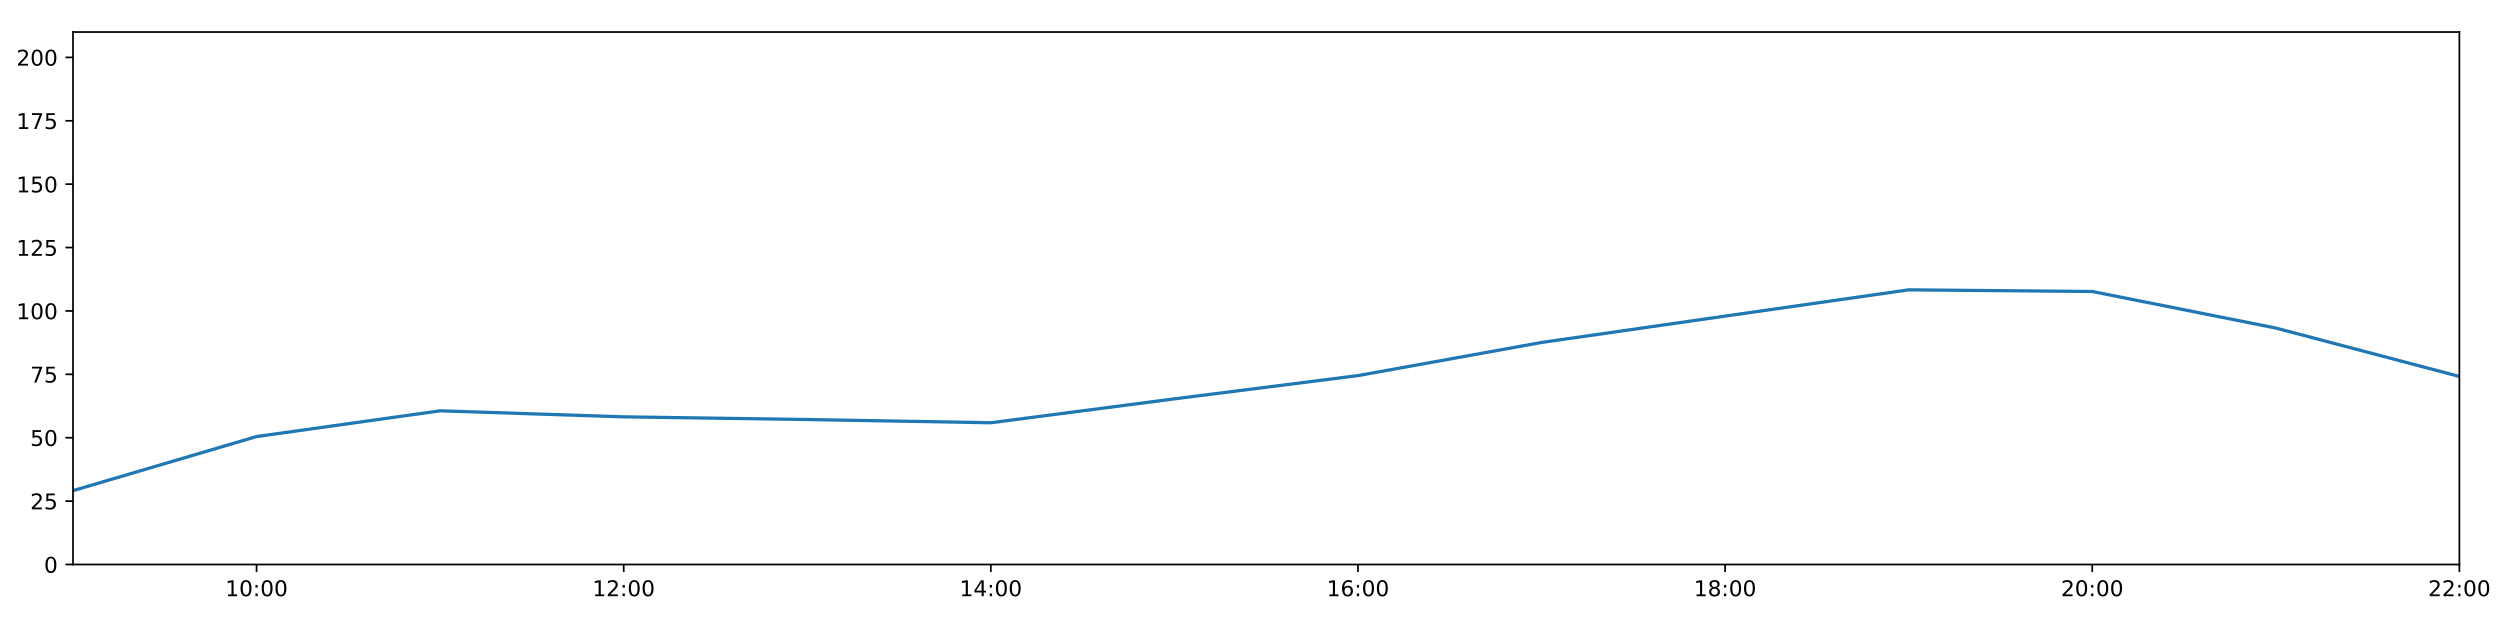
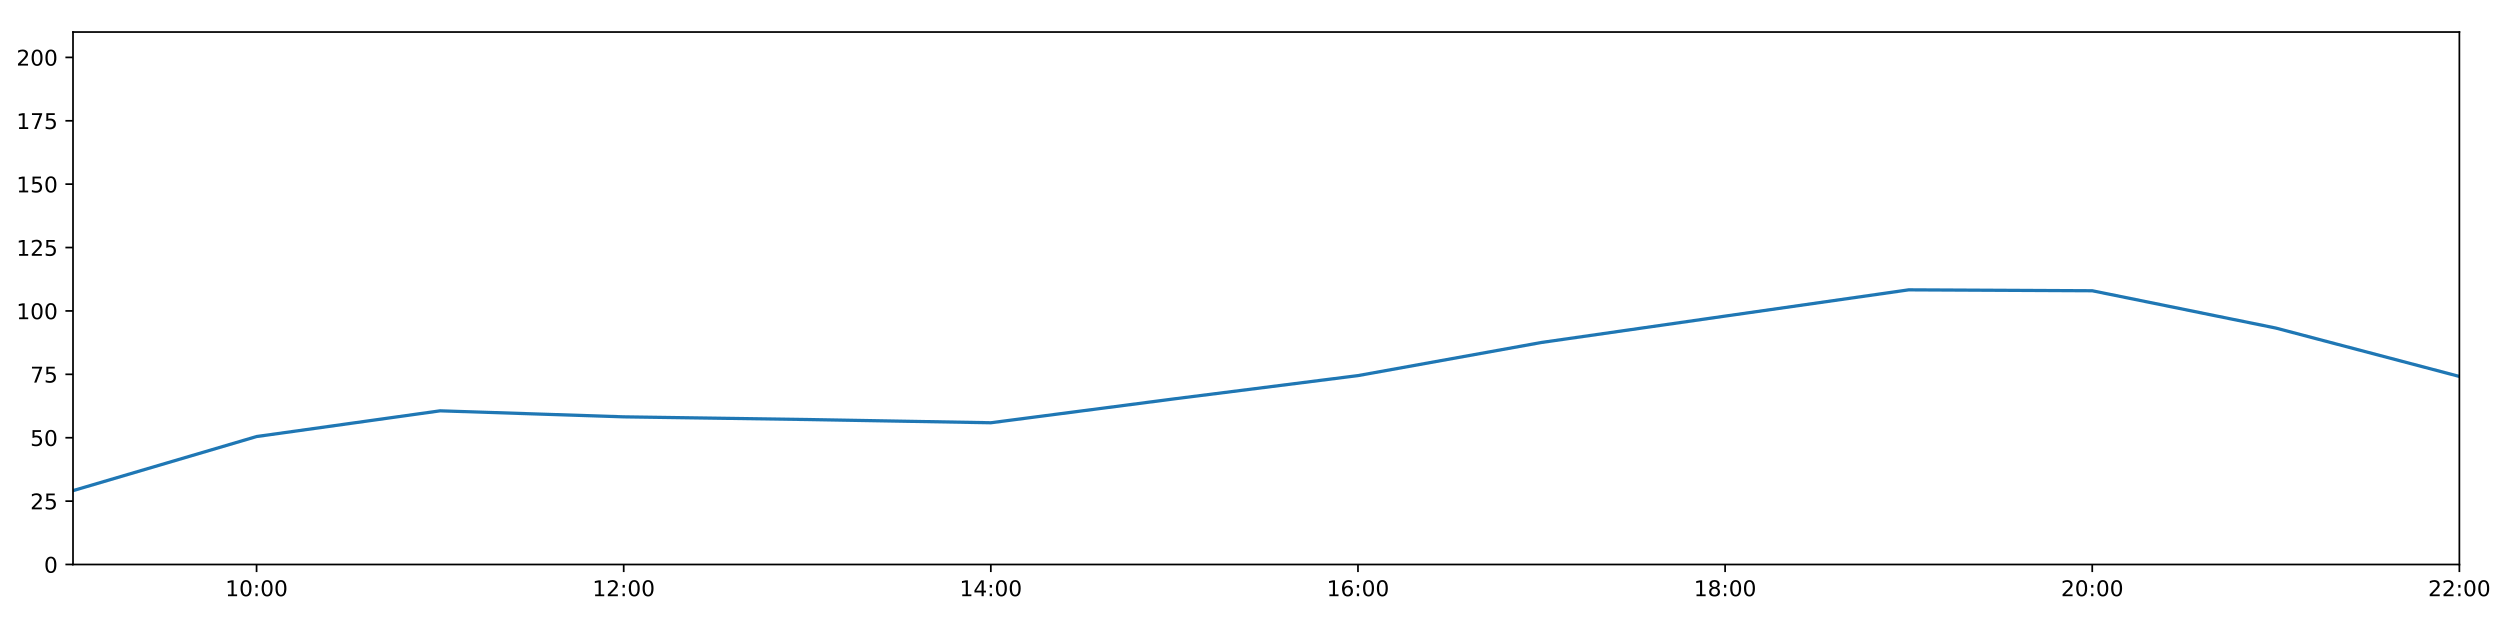
<svg xmlns="http://www.w3.org/2000/svg" xmlns:xlink="http://www.w3.org/1999/xlink" height="288pt" version="1.1" viewBox="0 0 1152 288" width="1152pt">
  <defs>
    <style type="text/css">
*{stroke-linecap:butt;stroke-linejoin:round;}
  </style>
  </defs>
  <g id="figure_1">
    <g id="patch_1">
      <path d="M 0 288  L 1152 288  L 1152 0  L 0 0  z " style="fill:#ffffff;" />
    </g>
    <g id="axes_1">
      <g id="patch_2">
        <path d="M 33.64 260.12  L 1133.28 260.12  L 1133.28 14.76  L 33.64 14.76  z " style="fill:#ffffff;" />
      </g>
      <g id="matplotlib.axis_1">
        <g id="xtick_1">
          <g id="line2d_1">
            <defs>
-               <path d="M 0 0  L 0 3.5  " id="mdf4f4f96e1" style="stroke:#000000;stroke-width:0.8;" />
-             </defs>
-             <g>
-               <use style="stroke:#000000;stroke-width:0.8;" x="118.228" xlink:href="#mdf4f4f96e1" y="260.12" />
+               <path d="M 0 0  L 0 3.5  " id="mbaa4f5a839" style="stroke:#000000;stroke-width:0.8;" />
+             </defs>
+             <g>
+               <use style="stroke:#000000;stroke-width:0.8;" x="118.228" xlink:href="#mbaa4f5a839" y="260.12" />
            </g>
          </g>
          <g id="text_1">
            <defs>
              <path d="M 12.406 8.297  L 28.516 8.297  L 28.516 63.922  L 10.984 60.406  L 10.984 69.391  L 28.422 72.906  L 38.281 72.906  L 38.281 8.297  L 54.391 8.297  L 54.391 0  L 12.406 0  z " id="DejaVuSans-49" />
              <path d="M 31.781 66.406  Q 24.172 66.406 20.328 58.906  Q 16.5 51.422 16.5 36.375  Q 16.5 21.391 20.328 13.891  Q 24.172 6.391 31.781 6.391  Q 39.453 6.391 43.281 13.891  Q 47.125 21.391 47.125 36.375  Q 47.125 51.422 43.281 58.906  Q 39.453 66.406 31.781 66.406  z M 31.781 74.219  Q 44.047 74.219 50.516 64.516  Q 56.984 54.828 56.984 36.375  Q 56.984 17.969 50.516 8.266  Q 44.047 -1.422 31.781 -1.422  Q 19.531 -1.422 13.062 8.266  Q 6.594 17.969 6.594 36.375  Q 6.594 54.828 13.062 64.516  Q 19.531 74.219 31.781 74.219  z " id="DejaVuSans-48" />
              <path d="M 11.719 12.406  L 22.016 12.406  L 22.016 0  L 11.719 0  z M 11.719 51.703  L 22.016 51.703  L 22.016 39.312  L 11.719 39.312  z " id="DejaVuSans-58" />
            </defs>
            <g transform="translate(103.8183 274.7184)scale(0.1 -0.1)">
              <use xlink:href="#DejaVuSans-49" />
              <use x="63.623" xlink:href="#DejaVuSans-48" />
              <use x="127.246" xlink:href="#DejaVuSans-58" />
              <use x="160.938" xlink:href="#DejaVuSans-48" />
              <use x="224.561" xlink:href="#DejaVuSans-48" />
            </g>
          </g>
        </g>
        <g id="xtick_2">
          <g id="line2d_2">
            <g>
-               <use style="stroke:#000000;stroke-width:0.8;" x="287.403" xlink:href="#mdf4f4f96e1" y="260.12" />
+               <use style="stroke:#000000;stroke-width:0.8;" x="287.403" xlink:href="#mbaa4f5a839" y="260.12" />
            </g>
          </g>
          <g id="text_2">
            <defs>
              <path d="M 19.188 8.297  L 53.609 8.297  L 53.609 0  L 7.328 0  L 7.328 8.297  Q 12.938 14.109 22.625 23.891  Q 32.328 33.688 34.812 36.531  Q 39.547 41.844 41.422 45.531  Q 43.312 49.219 43.312 52.781  Q 43.312 58.594 39.234 62.25  Q 35.156 65.922 28.609 65.922  Q 23.969 65.922 18.812 64.312  Q 13.672 62.703 7.812 59.422  L 7.812 69.391  Q 13.766 71.781 18.938 73  Q 24.125 74.219 28.422 74.219  Q 39.75 74.219 46.484 68.547  Q 53.219 62.891 53.219 53.422  Q 53.219 48.922 51.531 44.891  Q 49.859 40.875 45.406 35.406  Q 44.188 33.984 37.641 27.219  Q 31.109 20.453 19.188 8.297  z " id="DejaVuSans-50" />
            </defs>
            <g transform="translate(272.9937 274.7184)scale(0.1 -0.1)">
              <use xlink:href="#DejaVuSans-49" />
              <use x="63.623" xlink:href="#DejaVuSans-50" />
              <use x="127.246" xlink:href="#DejaVuSans-58" />
              <use x="160.938" xlink:href="#DejaVuSans-48" />
              <use x="224.561" xlink:href="#DejaVuSans-48" />
            </g>
          </g>
        </g>
        <g id="xtick_3">
          <g id="line2d_3">
            <g>
-               <use style="stroke:#000000;stroke-width:0.8;" x="456.578" xlink:href="#mdf4f4f96e1" y="260.12" />
+               <use style="stroke:#000000;stroke-width:0.8;" x="456.578" xlink:href="#mbaa4f5a839" y="260.12" />
            </g>
          </g>
          <g id="text_3">
            <defs>
              <path d="M 37.797 64.312  L 12.891 25.391  L 37.797 25.391  z M 35.203 72.906  L 47.609 72.906  L 47.609 25.391  L 58.016 25.391  L 58.016 17.188  L 47.609 17.188  L 47.609 0  L 37.797 0  L 37.797 17.188  L 4.891 17.188  L 4.891 26.703  z " id="DejaVuSans-52" />
            </defs>
            <g transform="translate(442.1691 274.7184)scale(0.1 -0.1)">
              <use xlink:href="#DejaVuSans-49" />
              <use x="63.623" xlink:href="#DejaVuSans-52" />
              <use x="127.246" xlink:href="#DejaVuSans-58" />
              <use x="160.938" xlink:href="#DejaVuSans-48" />
              <use x="224.561" xlink:href="#DejaVuSans-48" />
            </g>
          </g>
        </g>
        <g id="xtick_4">
          <g id="line2d_4">
            <g>
-               <use style="stroke:#000000;stroke-width:0.8;" x="625.754" xlink:href="#mdf4f4f96e1" y="260.12" />
+               <use style="stroke:#000000;stroke-width:0.8;" x="625.754" xlink:href="#mbaa4f5a839" y="260.12" />
            </g>
          </g>
          <g id="text_4">
            <defs>
              <path d="M 33.016 40.375  Q 26.375 40.375 22.484 35.828  Q 18.609 31.297 18.609 23.391  Q 18.609 15.531 22.484 10.953  Q 26.375 6.391 33.016 6.391  Q 39.656 6.391 43.531 10.953  Q 47.406 15.531 47.406 23.391  Q 47.406 31.297 43.531 35.828  Q 39.656 40.375 33.016 40.375  z M 52.594 71.297  L 52.594 62.312  Q 48.875 64.062 45.094 64.984  Q 41.312 65.922 37.594 65.922  Q 27.828 65.922 22.672 59.328  Q 17.531 52.734 16.797 39.406  Q 19.672 43.656 24.016 45.922  Q 28.375 48.188 33.594 48.188  Q 44.578 48.188 50.953 41.516  Q 57.328 34.859 57.328 23.391  Q 57.328 12.156 50.688 5.359  Q 44.047 -1.422 33.016 -1.422  Q 20.359 -1.422 13.672 8.266  Q 6.984 17.969 6.984 36.375  Q 6.984 53.656 15.188 63.938  Q 23.391 74.219 37.203 74.219  Q 40.922 74.219 44.703 73.484  Q 48.484 72.75 52.594 71.297  z " id="DejaVuSans-54" />
            </defs>
            <g transform="translate(611.3445 274.7184)scale(0.1 -0.1)">
              <use xlink:href="#DejaVuSans-49" />
              <use x="63.623" xlink:href="#DejaVuSans-54" />
              <use x="127.246" xlink:href="#DejaVuSans-58" />
              <use x="160.938" xlink:href="#DejaVuSans-48" />
              <use x="224.561" xlink:href="#DejaVuSans-48" />
            </g>
          </g>
        </g>
        <g id="xtick_5">
          <g id="line2d_5">
            <g>
-               <use style="stroke:#000000;stroke-width:0.8;" x="794.929" xlink:href="#mdf4f4f96e1" y="260.12" />
+               <use style="stroke:#000000;stroke-width:0.8;" x="794.929" xlink:href="#mbaa4f5a839" y="260.12" />
            </g>
          </g>
          <g id="text_5">
            <defs>
              <path d="M 31.781 34.625  Q 24.75 34.625 20.719 30.859  Q 16.703 27.094 16.703 20.516  Q 16.703 13.922 20.719 10.156  Q 24.75 6.391 31.781 6.391  Q 38.812 6.391 42.859 10.172  Q 46.922 13.969 46.922 20.516  Q 46.922 27.094 42.891 30.859  Q 38.875 34.625 31.781 34.625  z M 21.922 38.812  Q 15.578 40.375 12.031 44.719  Q 8.5 49.078 8.5 55.328  Q 8.5 64.062 14.719 69.141  Q 20.953 74.219 31.781 74.219  Q 42.672 74.219 48.875 69.141  Q 55.078 64.062 55.078 55.328  Q 55.078 49.078 51.531 44.719  Q 48 40.375 41.703 38.812  Q 48.828 37.156 52.797 32.312  Q 56.781 27.484 56.781 20.516  Q 56.781 9.906 50.312 4.234  Q 43.844 -1.422 31.781 -1.422  Q 19.734 -1.422 13.25 4.234  Q 6.781 9.906 6.781 20.516  Q 6.781 27.484 10.781 32.312  Q 14.797 37.156 21.922 38.812  z M 18.312 54.391  Q 18.312 48.734 21.844 45.562  Q 25.391 42.391 31.781 42.391  Q 38.141 42.391 41.719 45.562  Q 45.312 48.734 45.312 54.391  Q 45.312 60.062 41.719 63.234  Q 38.141 66.406 31.781 66.406  Q 25.391 66.406 21.844 63.234  Q 18.312 60.062 18.312 54.391  z " id="DejaVuSans-56" />
            </defs>
            <g transform="translate(780.5199 274.7184)scale(0.1 -0.1)">
              <use xlink:href="#DejaVuSans-49" />
              <use x="63.623" xlink:href="#DejaVuSans-56" />
              <use x="127.246" xlink:href="#DejaVuSans-58" />
              <use x="160.938" xlink:href="#DejaVuSans-48" />
              <use x="224.561" xlink:href="#DejaVuSans-48" />
            </g>
          </g>
        </g>
        <g id="xtick_6">
          <g id="line2d_6">
            <g>
-               <use style="stroke:#000000;stroke-width:0.8;" x="964.105" xlink:href="#mdf4f4f96e1" y="260.12" />
+               <use style="stroke:#000000;stroke-width:0.8;" x="964.105" xlink:href="#mbaa4f5a839" y="260.12" />
            </g>
          </g>
          <g id="text_6">
            <g transform="translate(949.6952 274.7184)scale(0.1 -0.1)">
              <use xlink:href="#DejaVuSans-50" />
              <use x="63.623" xlink:href="#DejaVuSans-48" />
              <use x="127.246" xlink:href="#DejaVuSans-58" />
              <use x="160.938" xlink:href="#DejaVuSans-48" />
              <use x="224.561" xlink:href="#DejaVuSans-48" />
            </g>
          </g>
        </g>
        <g id="xtick_7">
          <g id="line2d_7">
            <g>
-               <use style="stroke:#000000;stroke-width:0.8;" x="1133.28" xlink:href="#mdf4f4f96e1" y="260.12" />
+               <use style="stroke:#000000;stroke-width:0.8;" x="1133.28" xlink:href="#mbaa4f5a839" y="260.12" />
            </g>
          </g>
          <g id="text_7">
            <g transform="translate(1118.871 274.7184)scale(0.1 -0.1)">
              <use xlink:href="#DejaVuSans-50" />
              <use x="63.623" xlink:href="#DejaVuSans-50" />
              <use x="127.246" xlink:href="#DejaVuSans-58" />
              <use x="160.938" xlink:href="#DejaVuSans-48" />
              <use x="224.561" xlink:href="#DejaVuSans-48" />
            </g>
          </g>
        </g>
      </g>
      <g id="matplotlib.axis_2">
        <g id="ytick_1">
          <g id="line2d_8">
            <defs>
-               <path d="M 0 0  L -3.5 0  " id="md6ada5927a" style="stroke:#000000;stroke-width:0.8;" />
-             </defs>
-             <g>
-               <use style="stroke:#000000;stroke-width:0.8;" x="33.64" xlink:href="#md6ada5927a" y="260.12" />
+               <path d="M 0 0  L -3.5 0  " id="m0afa6f129c" style="stroke:#000000;stroke-width:0.8;" />
+             </defs>
+             <g>
+               <use style="stroke:#000000;stroke-width:0.8;" x="33.64" xlink:href="#m0afa6f129c" y="260.12" />
            </g>
          </g>
          <g id="text_8">
            <g transform="translate(20.2775 263.9192)scale(0.1 -0.1)">
              <use xlink:href="#DejaVuSans-48" />
            </g>
          </g>
        </g>
        <g id="ytick_2">
          <g id="line2d_9">
            <g>
-               <use style="stroke:#000000;stroke-width:0.8;" x="33.64" xlink:href="#md6ada5927a" y="230.91" />
+               <use style="stroke:#000000;stroke-width:0.8;" x="33.64" xlink:href="#m0afa6f129c" y="230.91" />
            </g>
          </g>
          <g id="text_9">
            <defs>
              <path d="M 10.797 72.906  L 49.516 72.906  L 49.516 64.594  L 19.828 64.594  L 19.828 46.734  Q 21.969 47.469 24.109 47.828  Q 26.266 48.188 28.422 48.188  Q 40.625 48.188 47.75 41.5  Q 54.891 34.812 54.891 23.391  Q 54.891 11.625 47.562 5.094  Q 40.234 -1.422 26.906 -1.422  Q 22.312 -1.422 17.547 -0.641  Q 12.797 0.141 7.719 1.703  L 7.719 11.625  Q 12.109 9.234 16.797 8.062  Q 21.484 6.891 26.703 6.891  Q 35.156 6.891 40.078 11.328  Q 45.016 15.766 45.016 23.391  Q 45.016 31 40.078 35.438  Q 35.156 39.891 26.703 39.891  Q 22.75 39.891 18.812 39.016  Q 14.891 38.141 10.797 36.281  z " id="DejaVuSans-53" />
            </defs>
            <g transform="translate(13.915 234.7097)scale(0.1 -0.1)">
              <use xlink:href="#DejaVuSans-50" />
              <use x="63.623" xlink:href="#DejaVuSans-53" />
            </g>
          </g>
        </g>
        <g id="ytick_3">
          <g id="line2d_10">
            <g>
-               <use style="stroke:#000000;stroke-width:0.8;" x="33.64" xlink:href="#md6ada5927a" y="201.701" />
+               <use style="stroke:#000000;stroke-width:0.8;" x="33.64" xlink:href="#m0afa6f129c" y="201.701" />
            </g>
          </g>
          <g id="text_10">
            <g transform="translate(13.915 205.5002)scale(0.1 -0.1)">
              <use xlink:href="#DejaVuSans-53" />
              <use x="63.623" xlink:href="#DejaVuSans-48" />
            </g>
          </g>
        </g>
        <g id="ytick_4">
          <g id="line2d_11">
            <g>
-               <use style="stroke:#000000;stroke-width:0.8;" x="33.64" xlink:href="#md6ada5927a" y="172.491" />
+               <use style="stroke:#000000;stroke-width:0.8;" x="33.64" xlink:href="#m0afa6f129c" y="172.491" />
            </g>
          </g>
          <g id="text_11">
            <defs>
              <path d="M 8.203 72.906  L 55.078 72.906  L 55.078 68.703  L 28.609 0  L 18.312 0  L 43.219 64.594  L 8.203 64.594  z " id="DejaVuSans-55" />
            </defs>
            <g transform="translate(13.915 176.2906)scale(0.1 -0.1)">
              <use xlink:href="#DejaVuSans-55" />
              <use x="63.623" xlink:href="#DejaVuSans-53" />
            </g>
          </g>
        </g>
        <g id="ytick_5">
          <g id="line2d_12">
            <g>
-               <use style="stroke:#000000;stroke-width:0.8;" x="33.64" xlink:href="#md6ada5927a" y="143.282" />
+               <use style="stroke:#000000;stroke-width:0.8;" x="33.64" xlink:href="#m0afa6f129c" y="143.282" />
            </g>
          </g>
          <g id="text_12">
            <g transform="translate(7.5525 147.0811)scale(0.1 -0.1)">
              <use xlink:href="#DejaVuSans-49" />
              <use x="63.623" xlink:href="#DejaVuSans-48" />
              <use x="127.246" xlink:href="#DejaVuSans-48" />
            </g>
          </g>
        </g>
        <g id="ytick_6">
          <g id="line2d_13">
            <g>
-               <use style="stroke:#000000;stroke-width:0.8;" x="33.64" xlink:href="#md6ada5927a" y="114.072" />
+               <use style="stroke:#000000;stroke-width:0.8;" x="33.64" xlink:href="#m0afa6f129c" y="114.072" />
            </g>
          </g>
          <g id="text_13">
            <g transform="translate(7.5525 117.8716)scale(0.1 -0.1)">
              <use xlink:href="#DejaVuSans-49" />
              <use x="63.623" xlink:href="#DejaVuSans-50" />
              <use x="127.246" xlink:href="#DejaVuSans-53" />
            </g>
          </g>
        </g>
        <g id="ytick_7">
          <g id="line2d_14">
            <g>
-               <use style="stroke:#000000;stroke-width:0.8;" x="33.64" xlink:href="#md6ada5927a" y="84.863" />
+               <use style="stroke:#000000;stroke-width:0.8;" x="33.64" xlink:href="#m0afa6f129c" y="84.863" />
            </g>
          </g>
          <g id="text_14">
            <g transform="translate(7.5525 88.66208)scale(0.1 -0.1)">
              <use xlink:href="#DejaVuSans-49" />
              <use x="63.623" xlink:href="#DejaVuSans-53" />
              <use x="127.246" xlink:href="#DejaVuSans-48" />
            </g>
          </g>
        </g>
        <g id="ytick_8">
          <g id="line2d_15">
            <g>
-               <use style="stroke:#000000;stroke-width:0.8;" x="33.64" xlink:href="#md6ada5927a" y="55.653" />
+               <use style="stroke:#000000;stroke-width:0.8;" x="33.64" xlink:href="#m0afa6f129c" y="55.653" />
            </g>
          </g>
          <g id="text_15">
            <g transform="translate(7.5525 59.45255)scale(0.1 -0.1)">
              <use xlink:href="#DejaVuSans-49" />
              <use x="63.623" xlink:href="#DejaVuSans-55" />
              <use x="127.246" xlink:href="#DejaVuSans-53" />
            </g>
          </g>
        </g>
        <g id="ytick_9">
          <g id="line2d_16">
            <g>
-               <use style="stroke:#000000;stroke-width:0.8;" x="33.64" xlink:href="#md6ada5927a" y="26.444" />
+               <use style="stroke:#000000;stroke-width:0.8;" x="33.64" xlink:href="#m0afa6f129c" y="26.444" />
            </g>
          </g>
          <g id="text_16">
            <g transform="translate(7.5525 30.24303)scale(0.1 -0.1)">
              <use xlink:href="#DejaVuSans-50" />
              <use x="63.623" xlink:href="#DejaVuSans-48" />
              <use x="127.246" xlink:href="#DejaVuSans-48" />
            </g>
          </g>
        </g>
      </g>
      <g id="line2d_17">
-         <path clip-path="url(#p7cbf04d25f)" d="M 33.64 226.081  L 118.228 201.156  L 202.815 189.308  L 287.403 192.081  L 371.991 193.314  L 456.578 194.808  L 541.166 183.786  L 625.754 173.076  L 710.342 157.803  L 794.929 145.658  L 879.517 133.559  L 964.105 134.324  L 1048.692 151.168  L 1133.28 173.465  " style="fill:none;stroke:#1f77b4;stroke-linecap:square;stroke-width:1.5;" />
+         <path clip-path="url(#pebb5a2a19a)" d="M 33.64 226.081  L 118.228 201.156  L 202.815 189.308  L 287.403 192.081  L 371.991 193.314  L 456.578 194.808  L 541.166 183.786  L 625.754 173.076  L 710.342 157.803  L 794.929 145.658  L 879.517 133.559  L 964.105 133.982  L 1048.692 151.168  L 1133.28 173.465  " style="fill:none;stroke:#1f77b4;stroke-linecap:square;stroke-width:1.5;" />
      </g>
      <g id="patch_3">
        <path d="M 33.64 260.12  L 33.64 14.76  " style="fill:none;stroke:#000000;stroke-linecap:square;stroke-linejoin:miter;stroke-width:0.8;" />
      </g>
      <g id="patch_4">
        <path d="M 1133.28 260.12  L 1133.28 14.76  " style="fill:none;stroke:#000000;stroke-linecap:square;stroke-linejoin:miter;stroke-width:0.8;" />
      </g>
      <g id="patch_5">
        <path d="M 33.64 260.12  L 1133.28 260.12  " style="fill:none;stroke:#000000;stroke-linecap:square;stroke-linejoin:miter;stroke-width:0.8;" />
      </g>
      <g id="patch_6">
        <path d="M 33.64 14.76  L 1133.28 14.76  " style="fill:none;stroke:#000000;stroke-linecap:square;stroke-linejoin:miter;stroke-width:0.8;" />
      </g>
    </g>
  </g>
  <defs>
-     <clipPath id="p7cbf04d25f">
+     <clipPath id="pebb5a2a19a">
      <rect height="245.36" width="1099.64" x="33.64" y="14.76" />
    </clipPath>
  </defs>
</svg>
